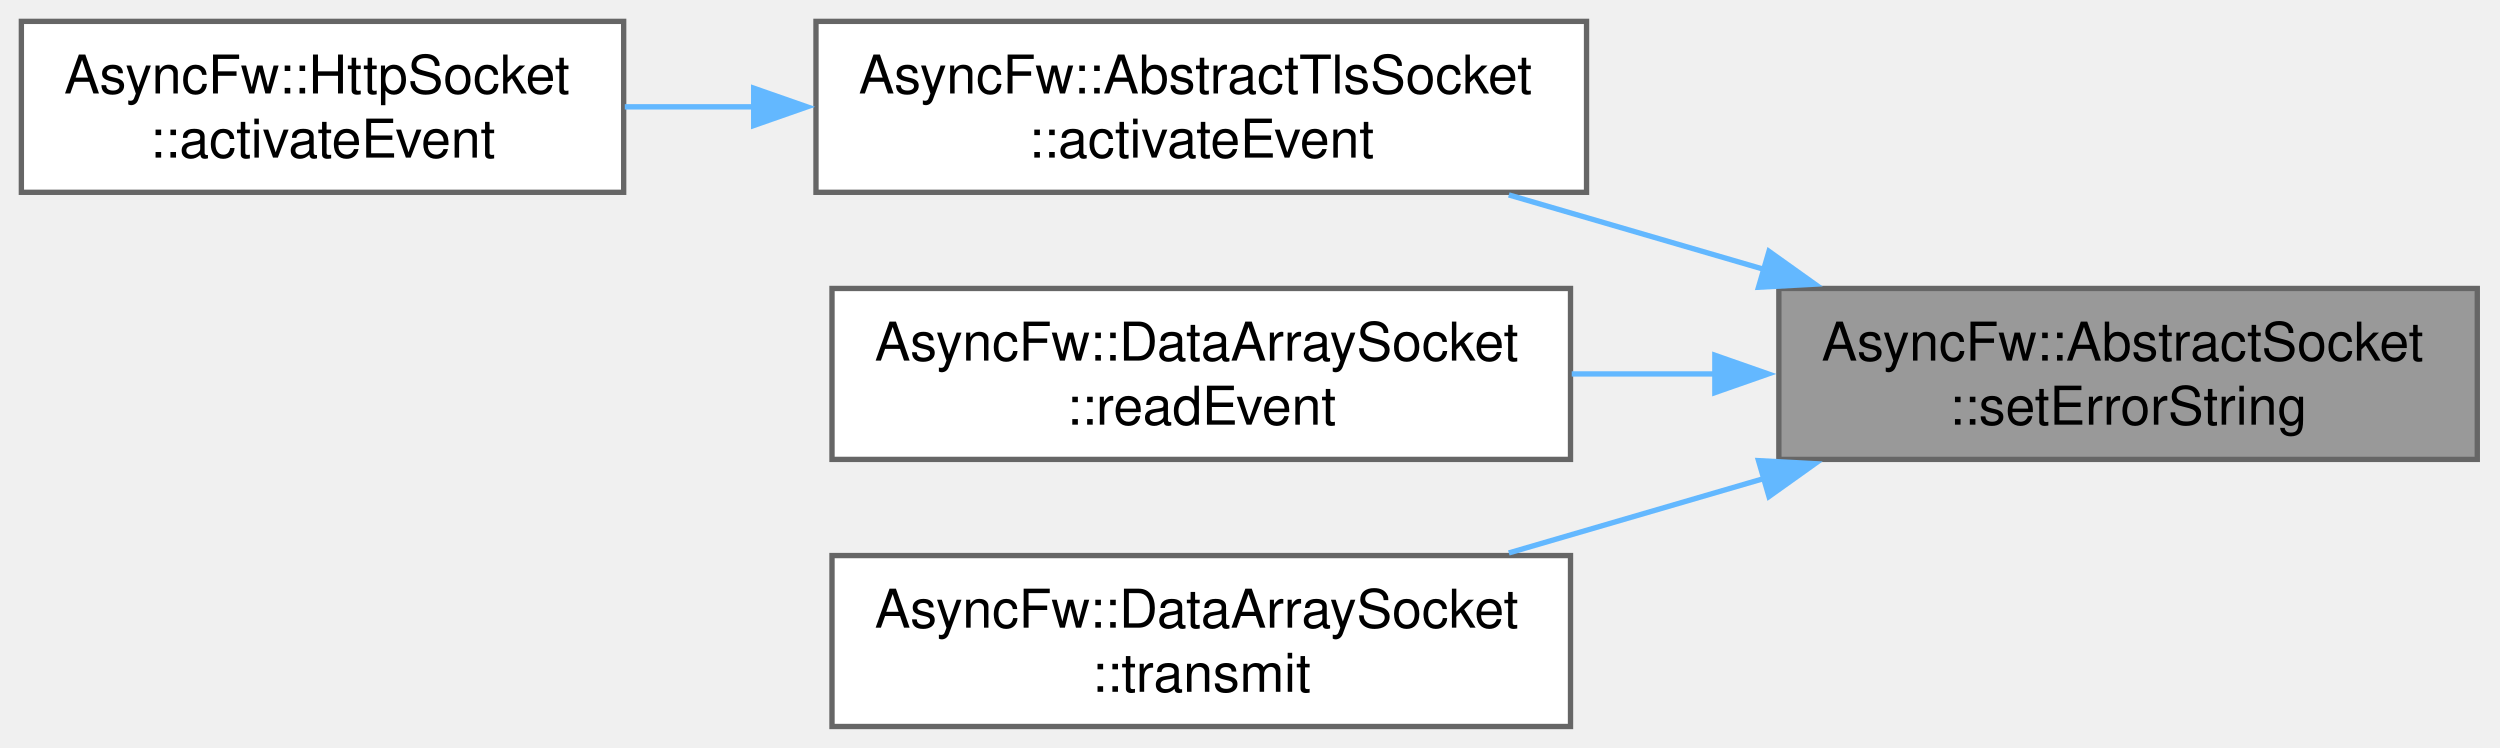
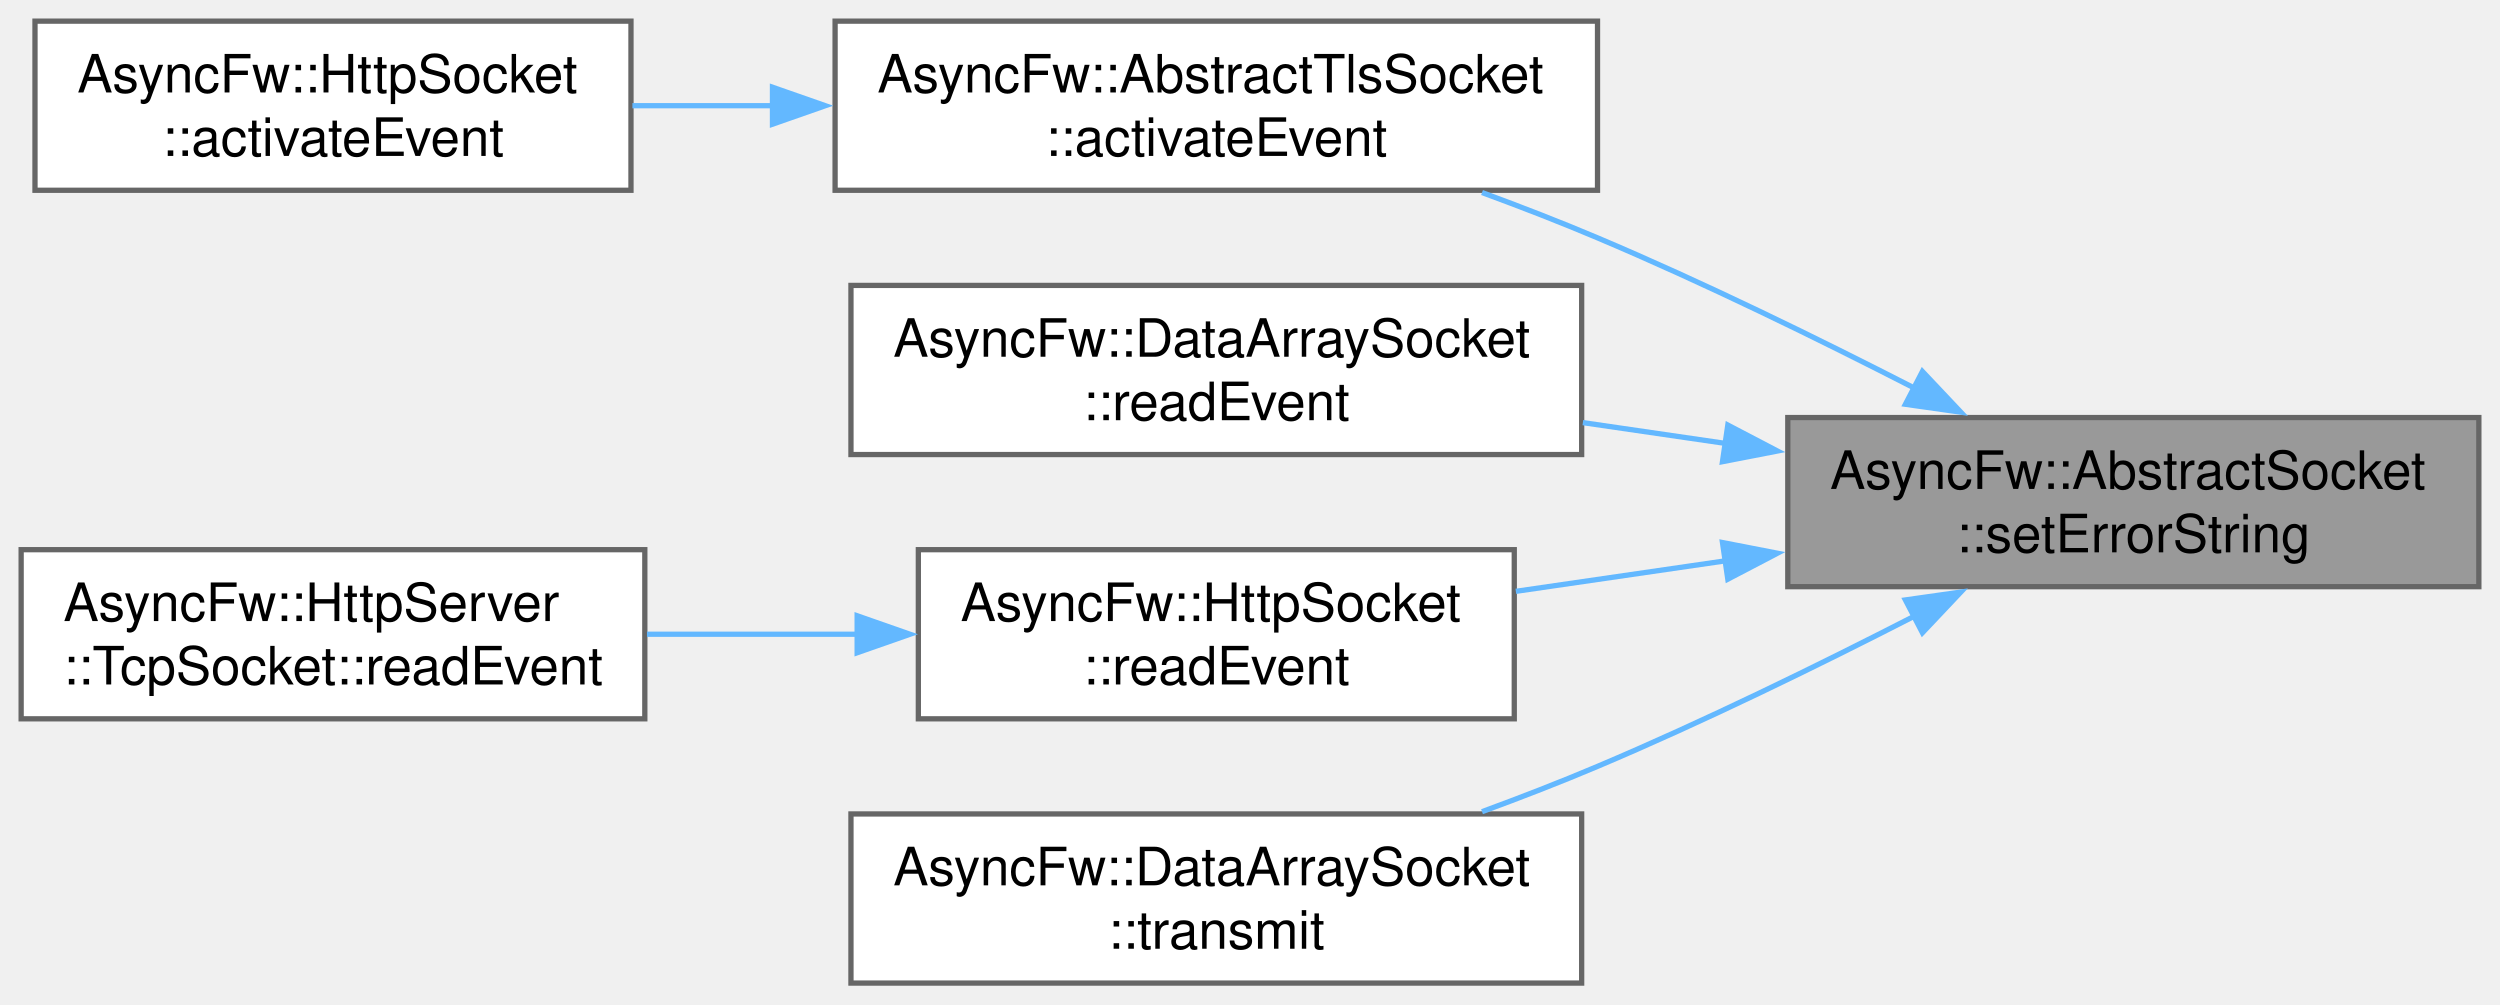
- <svg xmlns="http://www.w3.org/2000/svg" xmlns:xlink="http://www.w3.org/1999/xlink" width="468pt" height="140pt" viewBox="0.00 0.00 468.00 140.00">
-   <g id="graph0" class="graph" transform="scale(1 1) rotate(0) translate(4 136)">
+ <svg xmlns="http://www.w3.org/2000/svg" xmlns:xlink="http://www.w3.org/1999/xlink" width="473pt" height="190pt" viewBox="0.00 0.00 473.00 190.00">
+   <g id="graph0" class="graph" transform="scale(1 1) rotate(0) translate(4 186)">
    <g id="Node000001" class="node">
      <g id="a_Node000001">
        <a xlink:title="Updates the human-readable error description buffer string.">
-           <polygon fill="#999999" stroke="#666666" points="459.75,-82 329,-82 329,-50 459.75,-50 459.75,-82" />
-           <text xml:space="preserve" text-anchor="start" x="337" y="-68.5" font-family="Helvetica,sans-Serif" font-size="10.00">AsyncFw::AbstractSocket</text>
-           <text xml:space="preserve" text-anchor="middle" x="394.38" y="-56.5" font-family="Helvetica,sans-Serif" font-size="10.00">::setErrorString</text>
+           <polygon fill="#999999" stroke="#666666" points="465,-107 334.25,-107 334.25,-75 465,-75 465,-107" />
+           <text xml:space="preserve" text-anchor="start" x="342.25" y="-93.5" font-family="Helvetica,sans-Serif" font-size="10.00">AsyncFw::AbstractSocket</text>
+           <text xml:space="preserve" text-anchor="middle" x="399.62" y="-81.5" font-family="Helvetica,sans-Serif" font-size="10.00">::setErrorString</text>
        </a>
      </g>
    </g>
    <g id="Node000002" class="node">
      <g id="a_Node000002">
        <a xlink:href="classAsyncFw_1_1AbstractTlsSocket.html#a57ac6daff9926cf631abcd1e19073cc8" target="_top" xlink:title="Core internal event handler reacting to raw descriptor readiness signals.">
-           <polygon fill="white" stroke="#666666" points="293,-132 148.75,-132 148.75,-100 293,-100 293,-132" />
-           <text xml:space="preserve" text-anchor="start" x="156.75" y="-118.5" font-family="Helvetica,sans-Serif" font-size="10.00">AsyncFw::AbstractTlsSocket</text>
-           <text xml:space="preserve" text-anchor="middle" x="220.88" y="-106.5" font-family="Helvetica,sans-Serif" font-size="10.00">::activateEvent</text>
+           <polygon fill="white" stroke="#666666" points="298.25,-182 154,-182 154,-150 298.25,-150 298.25,-182" />
+           <text xml:space="preserve" text-anchor="start" x="162" y="-168.5" font-family="Helvetica,sans-Serif" font-size="10.00">AsyncFw::AbstractTlsSocket</text>
+           <text xml:space="preserve" text-anchor="middle" x="226.12" y="-156.5" font-family="Helvetica,sans-Serif" font-size="10.00">::activateEvent</text>
        </a>
      </g>
    </g>
    <g id="edge1_Node000001_Node000002" class="edge">
      <g id="a_edge1_Node000001_Node000002">
        <a xlink:title=" ">
-           <path fill="none" stroke="#63b8ff" d="M326.41,-85.52C310.55,-90.15 293.79,-95.03 278.45,-99.51" />
-           <polygon fill="#63b8ff" stroke="#63b8ff" points="327.15,-88.95 335.77,-82.8 325.19,-82.23 327.15,-88.95" />
+           <path fill="none" stroke="#63b8ff" d="M358.15,-112.6C340.06,-121.87 318.34,-132.51 298.25,-141 291.26,-143.96 283.78,-146.86 276.4,-149.57" />
+           <polygon fill="#63b8ff" stroke="#63b8ff" points="359.72,-115.72 366.99,-108.02 356.5,-109.51 359.72,-115.72" />
        </a>
      </g>
    </g>
    <g id="Node000004" class="node">
      <g id="a_Node000004">
        <a xlink:href="classAsyncFw_1_1DataArraySocket.html#a1a1f3404abcb93af27de1d7bc0a958b1" target="_top" xlink:title="Called when there is data to read.">
-           <polygon fill="white" stroke="#666666" points="290,-82 151.75,-82 151.75,-50 290,-50 290,-82" />
-           <text xml:space="preserve" text-anchor="start" x="159.75" y="-68.5" font-family="Helvetica,sans-Serif" font-size="10.00">AsyncFw::DataArraySocket</text>
-           <text xml:space="preserve" text-anchor="middle" x="220.88" y="-56.5" font-family="Helvetica,sans-Serif" font-size="10.00">::readEvent</text>
+           <polygon fill="white" stroke="#666666" points="295.25,-132 157,-132 157,-100 295.25,-100 295.25,-132" />
+           <text xml:space="preserve" text-anchor="start" x="165" y="-118.5" font-family="Helvetica,sans-Serif" font-size="10.00">AsyncFw::DataArraySocket</text>
+           <text xml:space="preserve" text-anchor="middle" x="226.12" y="-106.5" font-family="Helvetica,sans-Serif" font-size="10.00">::readEvent</text>
        </a>
      </g>
    </g>
    <g id="edge3_Node000001_Node000004" class="edge">
      <g id="a_edge3_Node000001_Node000004">
        <a xlink:title=" ">
-           <path fill="none" stroke="#63b8ff" d="M317.25,-66C308.25,-66 299.11,-66 290.23,-66" />
-           <polygon fill="#63b8ff" stroke="#63b8ff" points="317.02,-69.5 327.02,-66 317.02,-62.5 317.02,-69.5" />
+           <path fill="none" stroke="#63b8ff" d="M322.5,-102.1C313.5,-103.41 304.36,-104.74 295.48,-106.04" />
+           <polygon fill="#63b8ff" stroke="#63b8ff" points="322.9,-105.58 332.29,-100.67 321.89,-98.65 322.9,-105.58" />
        </a>
      </g>
    </g>
    <g id="Node000005" class="node">
      <g id="a_Node000005">
-         <a xlink:href="classAsyncFw_1_1DataArraySocket.html#a0e2b04ec565fdc9bdac3f1c12967c326" target="_top" xlink:title="Asynchronously transmits a data array through the socket.">
-           <polygon fill="white" stroke="#666666" points="290,-32 151.75,-32 151.75,0 290,0 290,-32" />
-           <text xml:space="preserve" text-anchor="start" x="159.75" y="-18.5" font-family="Helvetica,sans-Serif" font-size="10.00">AsyncFw::DataArraySocket</text>
-           <text xml:space="preserve" text-anchor="middle" x="220.88" y="-6.5" font-family="Helvetica,sans-Serif" font-size="10.00">::transmit</text>
+         <a xlink:href="classAsyncFw_1_1HttpSocket.html#a7163448458d68f433dbdb214a6175be3" target="_top" xlink:title="Called when there is data to read.">
+           <polygon fill="white" stroke="#666666" points="282.5,-82 169.75,-82 169.75,-50 282.5,-50 282.5,-82" />
+           <text xml:space="preserve" text-anchor="start" x="177.75" y="-68.5" font-family="Helvetica,sans-Serif" font-size="10.00">AsyncFw::HttpSocket</text>
+           <text xml:space="preserve" text-anchor="middle" x="226.12" y="-56.5" font-family="Helvetica,sans-Serif" font-size="10.00">::readEvent</text>
        </a>
      </g>
    </g>
    <g id="edge4_Node000001_Node000005" class="edge">
      <g id="a_edge4_Node000001_Node000005">
        <a xlink:title=" ">
-           <path fill="none" stroke="#63b8ff" d="M326.41,-46.48C310.55,-41.85 293.79,-36.97 278.45,-32.49" />
-           <polygon fill="#63b8ff" stroke="#63b8ff" points="325.19,-49.77 335.77,-49.2 327.15,-43.05 325.19,-49.77" />
+           <path fill="none" stroke="#63b8ff" d="M322.64,-79.92C309.23,-77.97 295.51,-75.97 282.8,-74.12" />
+           <polygon fill="#63b8ff" stroke="#63b8ff" points="321.89,-83.35 332.29,-81.33 322.9,-76.42 321.89,-83.35" />
+         </a>
+       </g>
+     </g>
+     <g id="Node000007" class="node">
+       <g id="a_Node000007">
+         <a xlink:href="classAsyncFw_1_1DataArraySocket.html#a0e2b04ec565fdc9bdac3f1c12967c326" target="_top" xlink:title="Asynchronously transmits a data array through the socket.">
+           <polygon fill="white" stroke="#666666" points="295.25,-32 157,-32 157,0 295.25,0 295.25,-32" />
+           <text xml:space="preserve" text-anchor="start" x="165" y="-18.5" font-family="Helvetica,sans-Serif" font-size="10.00">AsyncFw::DataArraySocket</text>
+           <text xml:space="preserve" text-anchor="middle" x="226.12" y="-6.5" font-family="Helvetica,sans-Serif" font-size="10.00">::transmit</text>
+         </a>
+       </g>
+     </g>
+     <g id="edge6_Node000001_Node000007" class="edge">
+       <g id="a_edge6_Node000001_Node000007">
+         <a xlink:title=" ">
+           <path fill="none" stroke="#63b8ff" d="M358.15,-69.4C340.06,-60.13 318.34,-49.49 298.25,-41 291.26,-38.04 283.78,-35.14 276.4,-32.43" />
+           <polygon fill="#63b8ff" stroke="#63b8ff" points="356.5,-72.49 366.99,-73.98 359.72,-66.28 356.5,-72.49" />
        </a>
      </g>
    </g>
    <g id="Node000003" class="node">
      <g id="a_Node000003">
        <a xlink:href="classAsyncFw_1_1HttpSocket.html#ad51bb1bf5880c3037c7ad70231c0767d" target="_top" xlink:title="Core internal event handler reacting to raw descriptor readiness signals.">
-           <polygon fill="white" stroke="#666666" points="112.75,-132 0,-132 0,-100 112.75,-100 112.75,-132" />
-           <text xml:space="preserve" text-anchor="start" x="8" y="-118.5" font-family="Helvetica,sans-Serif" font-size="10.00">AsyncFw::HttpSocket</text>
-           <text xml:space="preserve" text-anchor="middle" x="56.38" y="-106.5" font-family="Helvetica,sans-Serif" font-size="10.00">::activateEvent</text>
+           <polygon fill="white" stroke="#666666" points="115.38,-182 2.62,-182 2.62,-150 115.38,-150 115.38,-182" />
+           <text xml:space="preserve" text-anchor="start" x="10.62" y="-168.5" font-family="Helvetica,sans-Serif" font-size="10.00">AsyncFw::HttpSocket</text>
+           <text xml:space="preserve" text-anchor="middle" x="59" y="-156.5" font-family="Helvetica,sans-Serif" font-size="10.00">::activateEvent</text>
        </a>
      </g>
    </g>
    <g id="edge2_Node000002_Node000003" class="edge">
      <g id="a_edge2_Node000002_Node000003">
        <a xlink:title=" ">
-           <path fill="none" stroke="#63b8ff" d="M137.35,-116C129.09,-116 120.85,-116 112.96,-116" />
-           <polygon fill="#63b8ff" stroke="#63b8ff" points="137.09,-119.5 147.09,-116 137.09,-112.5 137.09,-119.5" />
+           <path fill="none" stroke="#63b8ff" d="M142.26,-166C133.24,-166 124.23,-166 115.65,-166" />
+           <polygon fill="#63b8ff" stroke="#63b8ff" points="142.15,-169.5 152.15,-166 142.15,-162.5 142.15,-169.5" />
+         </a>
+       </g>
+     </g>
+     <g id="Node000006" class="node">
+       <g id="a_Node000006">
+         <a xlink:href="classAsyncFw_1_1HttpServer_1_1TcpSocket.html#abb44001861ba7b24633b54ae90c2896c" target="_top" xlink:title="Triggered when new raw data is available in the socket for reading.   Overrides the base behavior to ...">
+           <polygon fill="white" stroke="#666666" points="118,-82 0,-82 0,-50 118,-50 118,-82" />
+           <text xml:space="preserve" text-anchor="start" x="8" y="-68.5" font-family="Helvetica,sans-Serif" font-size="10.00">AsyncFw::HttpServer</text>
+           <text xml:space="preserve" text-anchor="middle" x="59" y="-56.5" font-family="Helvetica,sans-Serif" font-size="10.00">::TcpSocket::readEvent</text>
+         </a>
+       </g>
+     </g>
+     <g id="edge5_Node000005_Node000006" class="edge">
+       <g id="a_edge5_Node000005_Node000006">
+         <a xlink:title=" ">
+           <path fill="none" stroke="#63b8ff" d="M158.26,-66C145.06,-66 131.3,-66 118.41,-66" />
+           <polygon fill="#63b8ff" stroke="#63b8ff" points="158.17,-69.5 168.17,-66 158.17,-62.5 158.17,-69.5" />
        </a>
      </g>
    </g>
  </g>
</svg>
